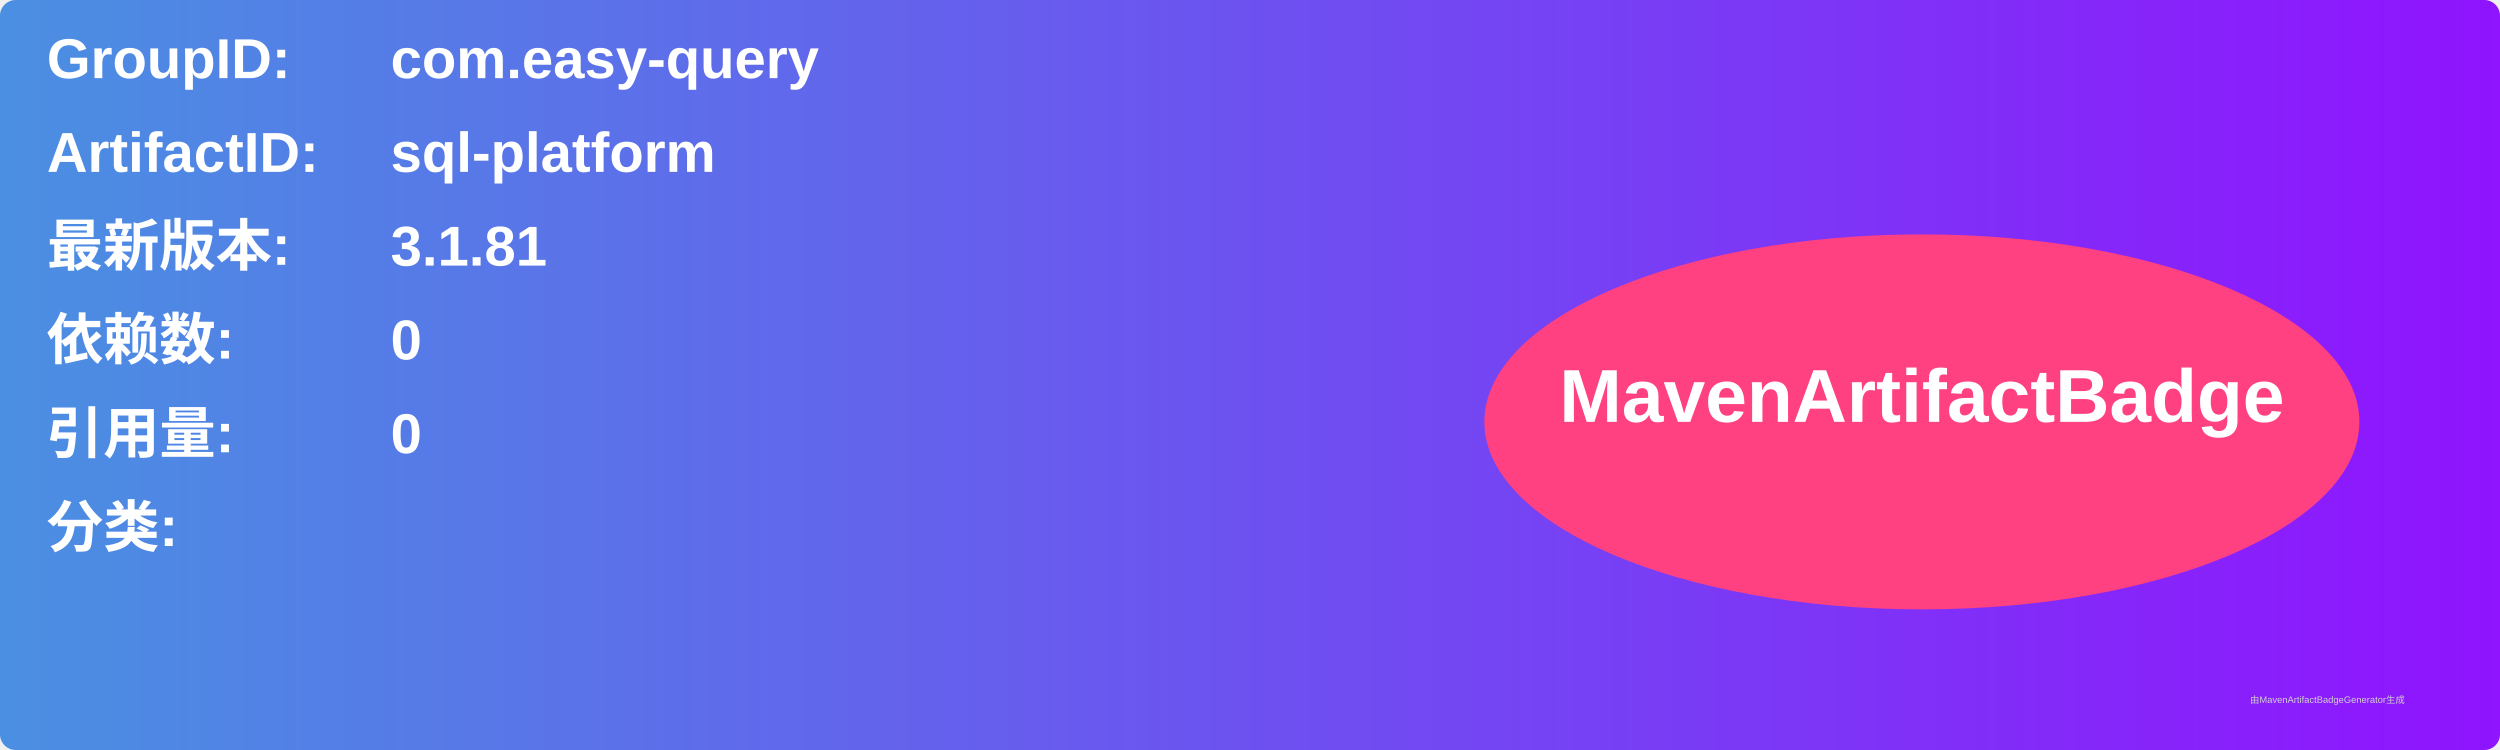
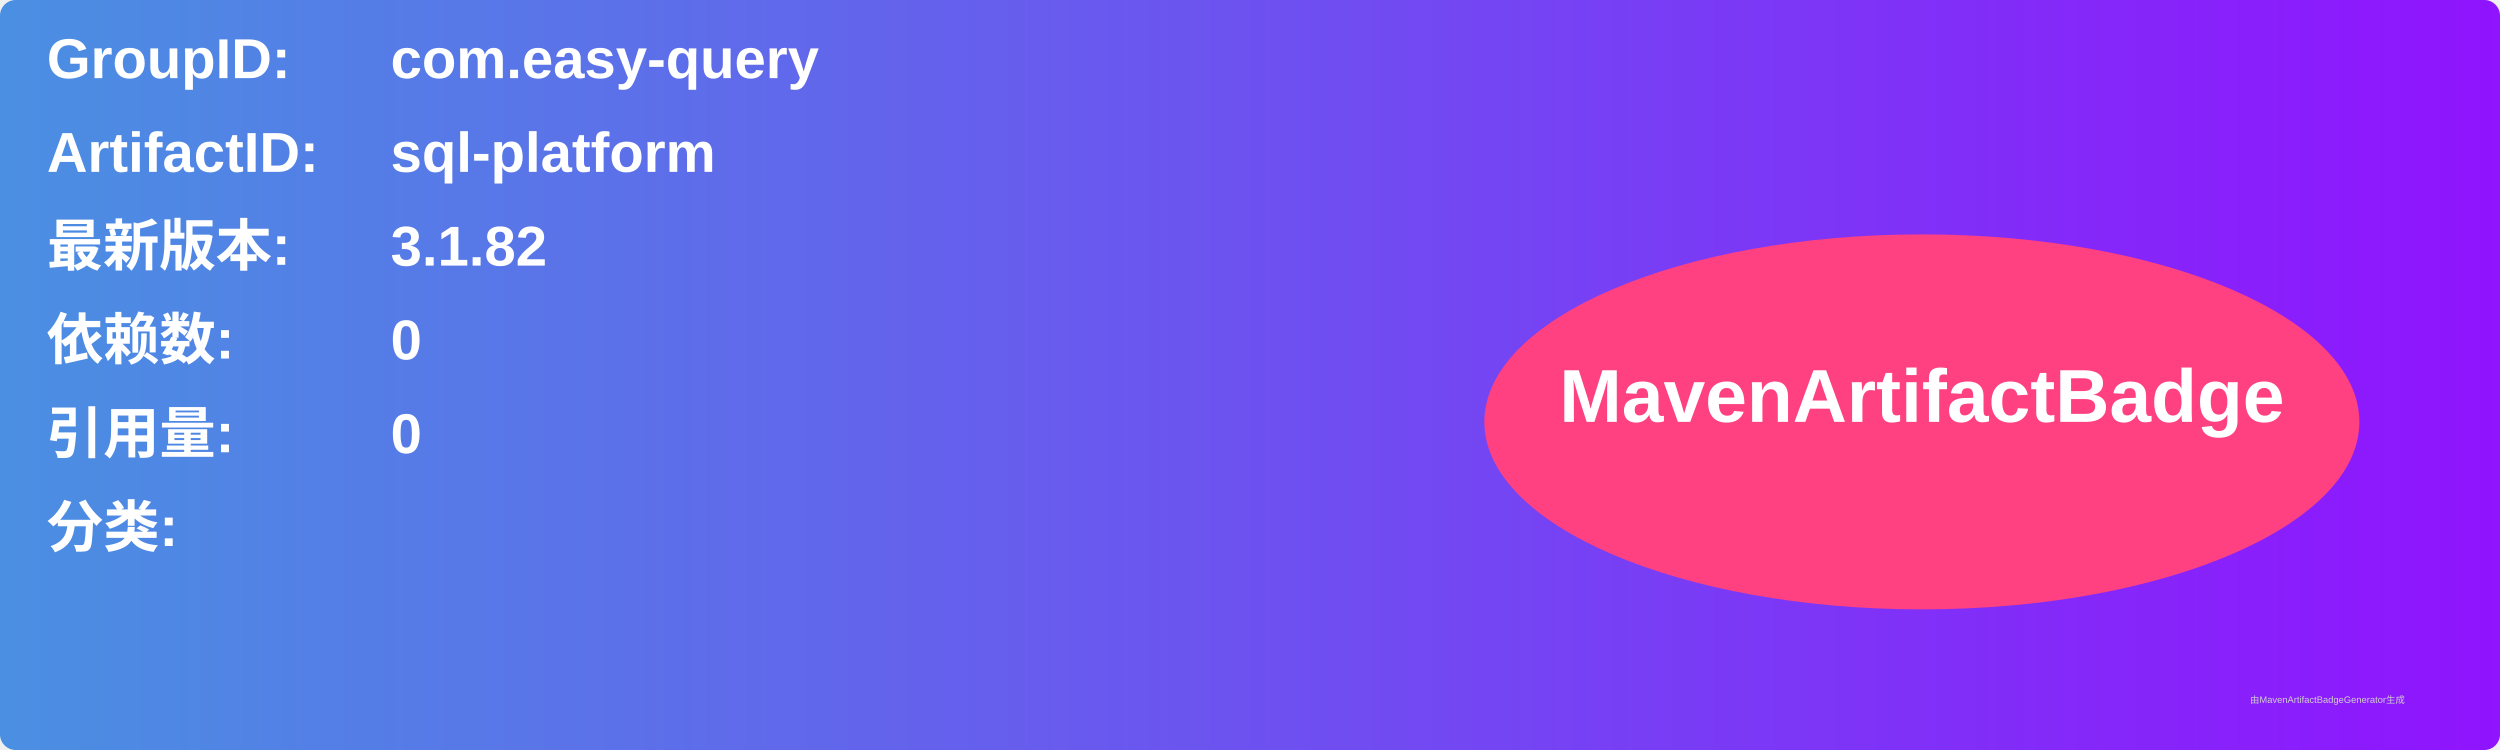
<svg xmlns="http://www.w3.org/2000/svg" width="800" height="240" viewBox="0 0 800 240">
  <linearGradient id="grad" x1="0%" y1="0%" x2="100%" y2="0%">
    <stop offset="0%" stop-color="#4a90e2" />
    <stop offset="100%" stop-color="#9013fe" />
  </linearGradient>
  <rect width="100%" height="100%" rx="5" ry="5" fill="url(#grad)" />
  <g transform="translate(15, 15)">
    <text x="0" y="10" font-family="Arial" font-size="18" fill="white" font-weight="bold" width="260">GroupID:</text>
    <text x="110" y="10" font-family="Arial" font-size="18" fill="white" font-weight="bold" width="460">com.easy-query</text>
    <text x="0" y="40" font-family="Arial" font-size="18" fill="white" font-weight="bold" width="260">ArtifactID:</text>
    <text x="110" y="40" font-family="Arial" font-size="18" fill="white" font-weight="bold" width="460">sql-platform</text>
    <text x="0" y="70" font-family="Arial" font-size="18" fill="white" font-weight="bold">最新版本:</text>
    <text x="110" y="70" font-family="Arial" font-size="18" fill="white" font-weight="bold">
-       <tspan font-weight="bold">3.1.81</tspan>
+       <tspan font-weight="bold">3.1.82</tspan>
    </text>
    <text x="0" y="100" font-family="Arial" font-size="18" fill="white" font-weight="bold">依赖数: </text>
    <text x="110" y="100" font-family="Arial" font-size="18" fill="white">
      <tspan font-weight="bold">0</tspan>
    </text>
    <text x="0" y="130" font-family="Arial" font-size="18" fill="white" font-weight="bold">引用量: </text>
    <text x="110" y="130" font-family="Arial" font-size="18" fill="white">
      <tspan font-weight="bold">0</tspan>
    </text>
    <text x="0" y="160" font-family="Arial" font-size="18" fill="white" font-weight="bold">分类:</text>
    <text x="10" y="190" font-family="Arial" font-size="10" fill="white">
      <tspan font-weight="bold" />
    </text>
    <ellipse cx="600" cy="120" rx="140" ry="60" fill="#ff4081" />
    <text x="600" y="120" text-anchor="middle" font-family="Arial" font-size="24" fill="white" font-weight="bold">MavenArtifactBadge</text>
  </g>
  <text x="720" y="225" font-family="Arial" font-size="3" fill="#d0d0d0">由MavenArtifactBadgeGenerator生成</text>
</svg>
